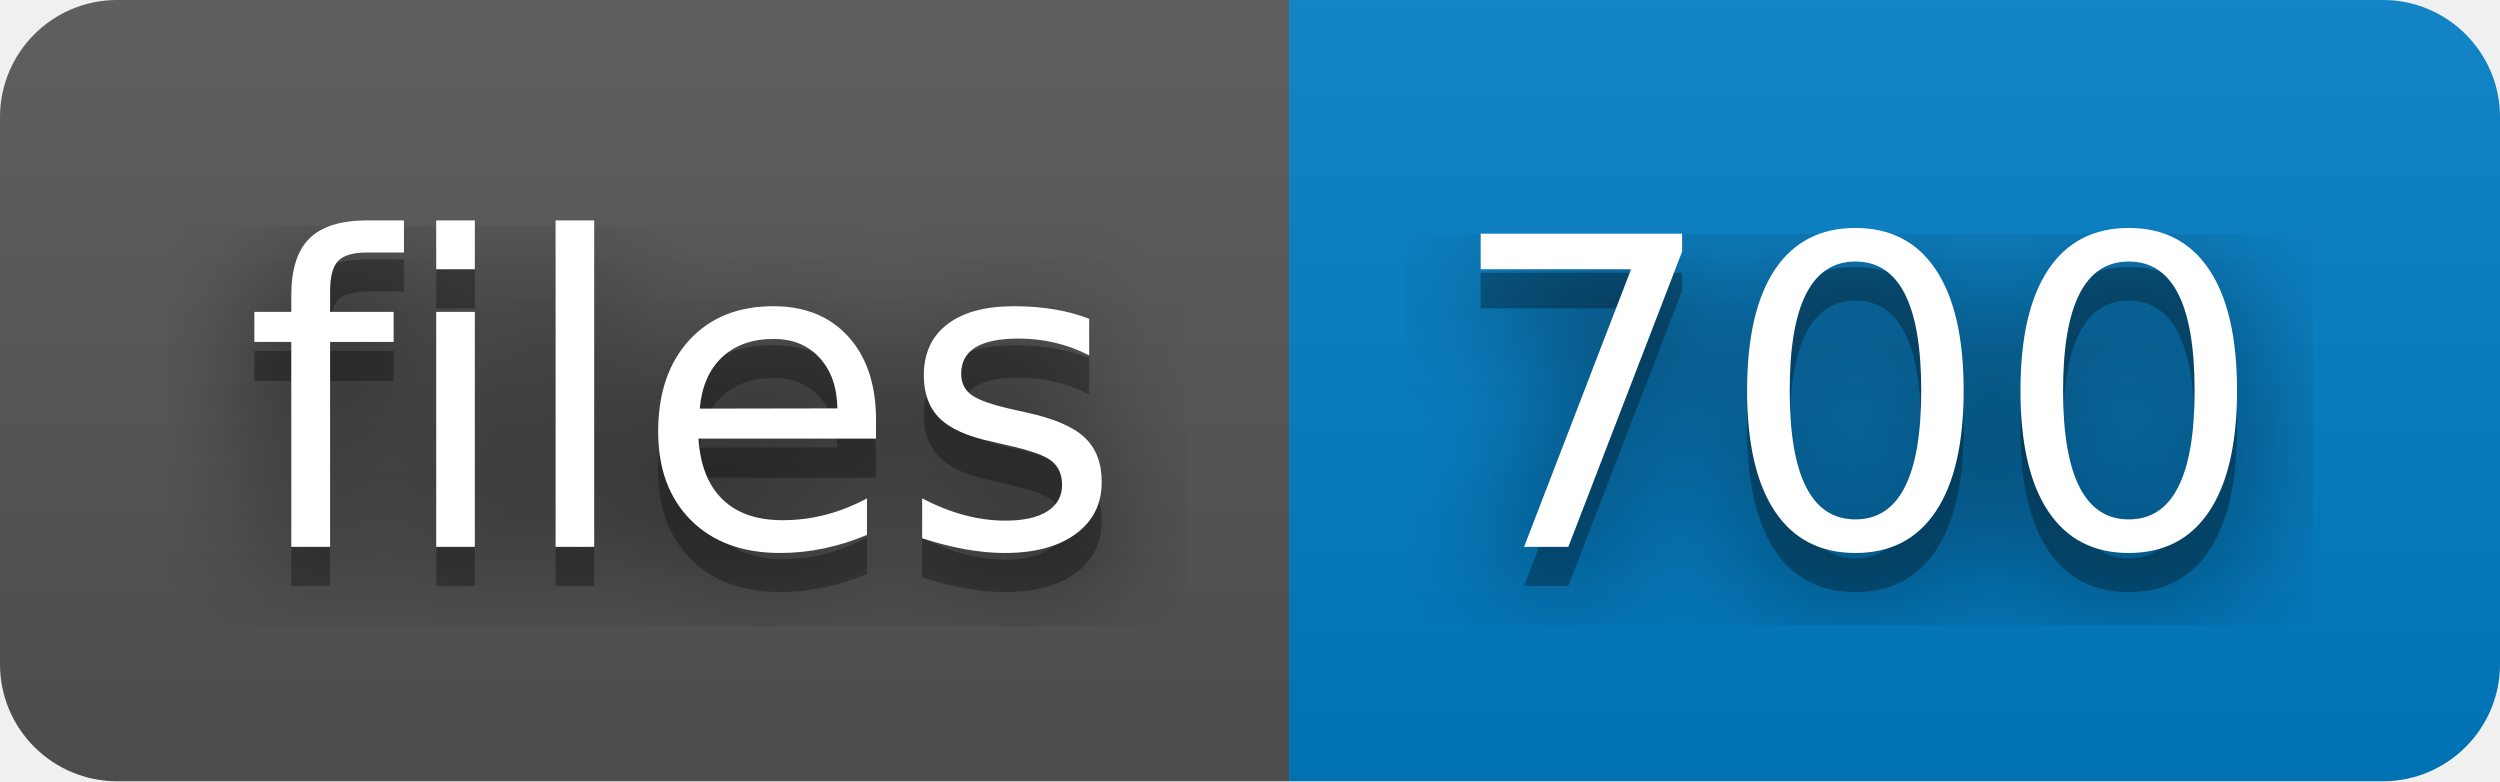
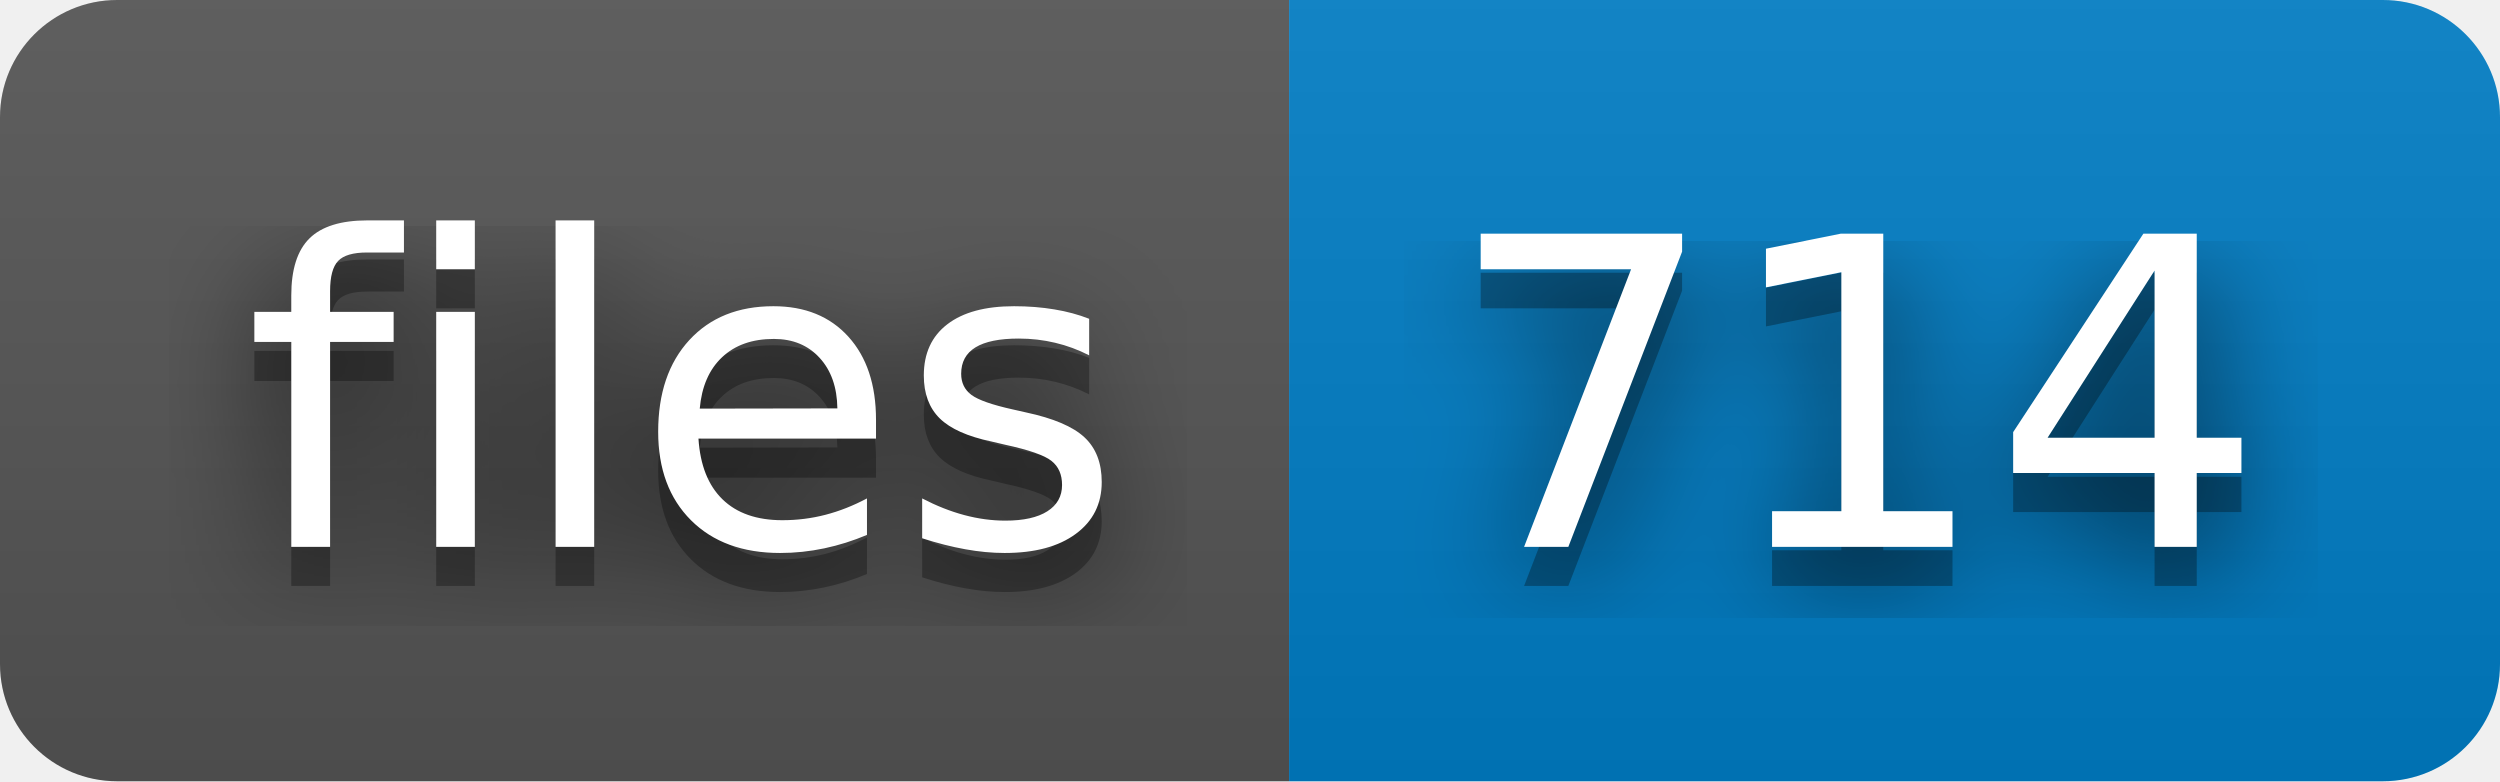
- <svg xmlns="http://www.w3.org/2000/svg" width="64" height="20" role="img" aria-label="files: 700">
+ <svg xmlns="http://www.w3.org/2000/svg" width="64" height="20" role="img" aria-label="files: 714">
  <filter id="blur">
    <feGaussianBlur stdDeviation="16" />
  </filter>
  <linearGradient id="s" x2="0" y2="100%">
    <stop offset="0" stop-color="#bbb" stop-opacity=".1" />
    <stop offset="1" stop-opacity=".1" />
  </linearGradient>
  <clipPath id="r">
    <rect width="64" height="20" rx="3" />
  </clipPath>
  <g clip-path="url(#r)">
    <rect width="33" height="20" fill="#555" />
    <rect x="33" width="31" height="20" fill="#007ec6" />
    <rect width="64" height="20" fill="url(#s)" />
  </g>
  <g fill="#fff" text-anchor="middle" font-family="Verdana,Geneva,DejaVu Sans,sans-serif" text-rendering="geometricPrecision" font-size="110">
    <g transform="scale(.1)">
      <g aria-hidden="true" fill="#010101">
        <text x="175" y="150" fill-opacity=".8" filter="url(#blur)" textLength="230">files</text>
        <text x="175" y="150" fill-opacity=".3" textLength="230">files</text>
      </g>
      <text x="175" y="140" textLength="230">files</text>
    </g>
    <g transform="scale(.1)">
      <g aria-hidden="true" fill="#010101">
-         <text x="475" y="150" fill-opacity=".8" filter="url(#blur)" textLength="210">700</text>
-         <text x="475" y="150" fill-opacity=".3" textLength="210">700</text>
+         <text x="475" y="150" fill-opacity=".8" filter="url(#blur)" textLength="210">714</text>
+         <text x="475" y="150" fill-opacity=".3" textLength="210">714</text>
      </g>
-       <text x="475" y="140" textLength="210">700</text>
+       <text x="475" y="140" textLength="210">714</text>
    </g>
  </g>
</svg>
